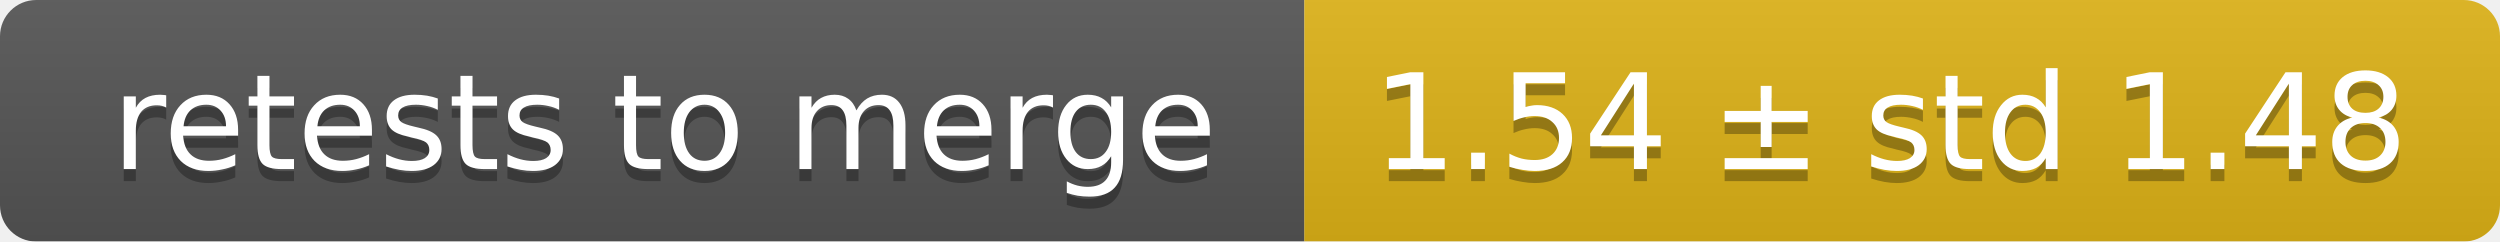
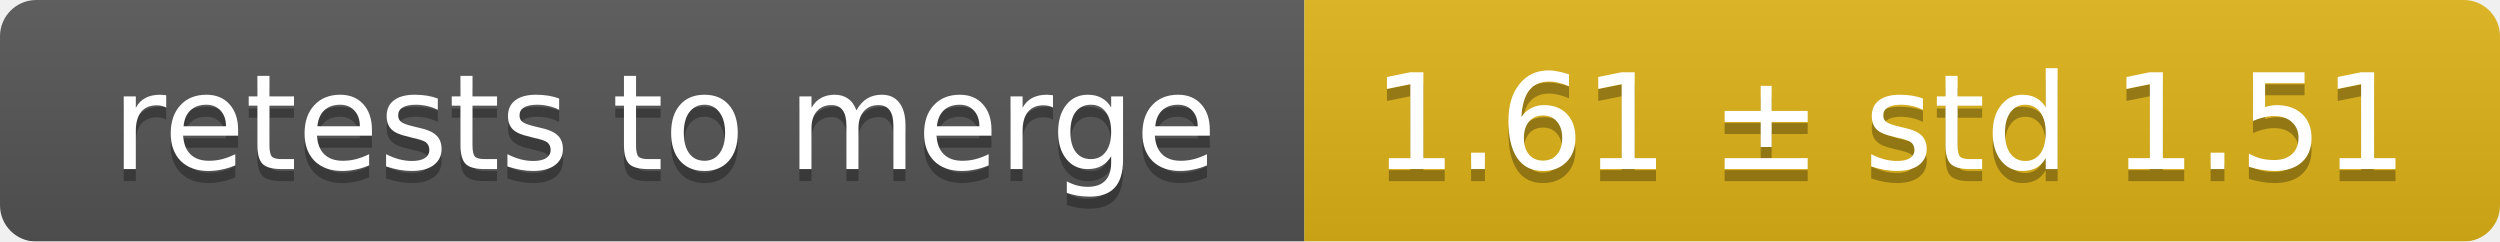
<svg xmlns="http://www.w3.org/2000/svg" width="207" height="20">
  <linearGradient id="smooth" x2="0" y2="100%">
    <stop offset="0" stop-color="#bbb" stop-opacity=".1" />
    <stop offset="1" stop-opacity=".1" />
  </linearGradient>
  <mask id="round">
    <rect width="207" height="20" rx="3" fill="#fff" />
  </mask>
  <g mask="url(#round)">
    <rect width="108" height="20" fill="#555" />
    <rect x="108" width="99" height="20" fill="#dfb317" />
    <rect width="207" height="20" fill="url(#smooth)" />
  </g>
  <g fill="#fff" text-anchor="middle" font-family="DejaVu Sans,Verdana,Geneva,sans-serif" font-size="11">
    <text x="55" y="15" fill="#010101" fill-opacity=".3">retests to merge</text>
    <text x="55" y="14">retests to merge</text>
-     <text x="156.5" y="15" fill="#010101" fill-opacity=".3">1.54 ± std 1.48</text>
-     <text x="156.5" y="14">1.54 ± std 1.48</text>
+     <text x="156.5" y="15" fill="#010101" fill-opacity=".3">1.61 ± std 1.51</text>
+     <text x="156.5" y="14">1.61 ± std 1.51</text>
  </g>
</svg>
